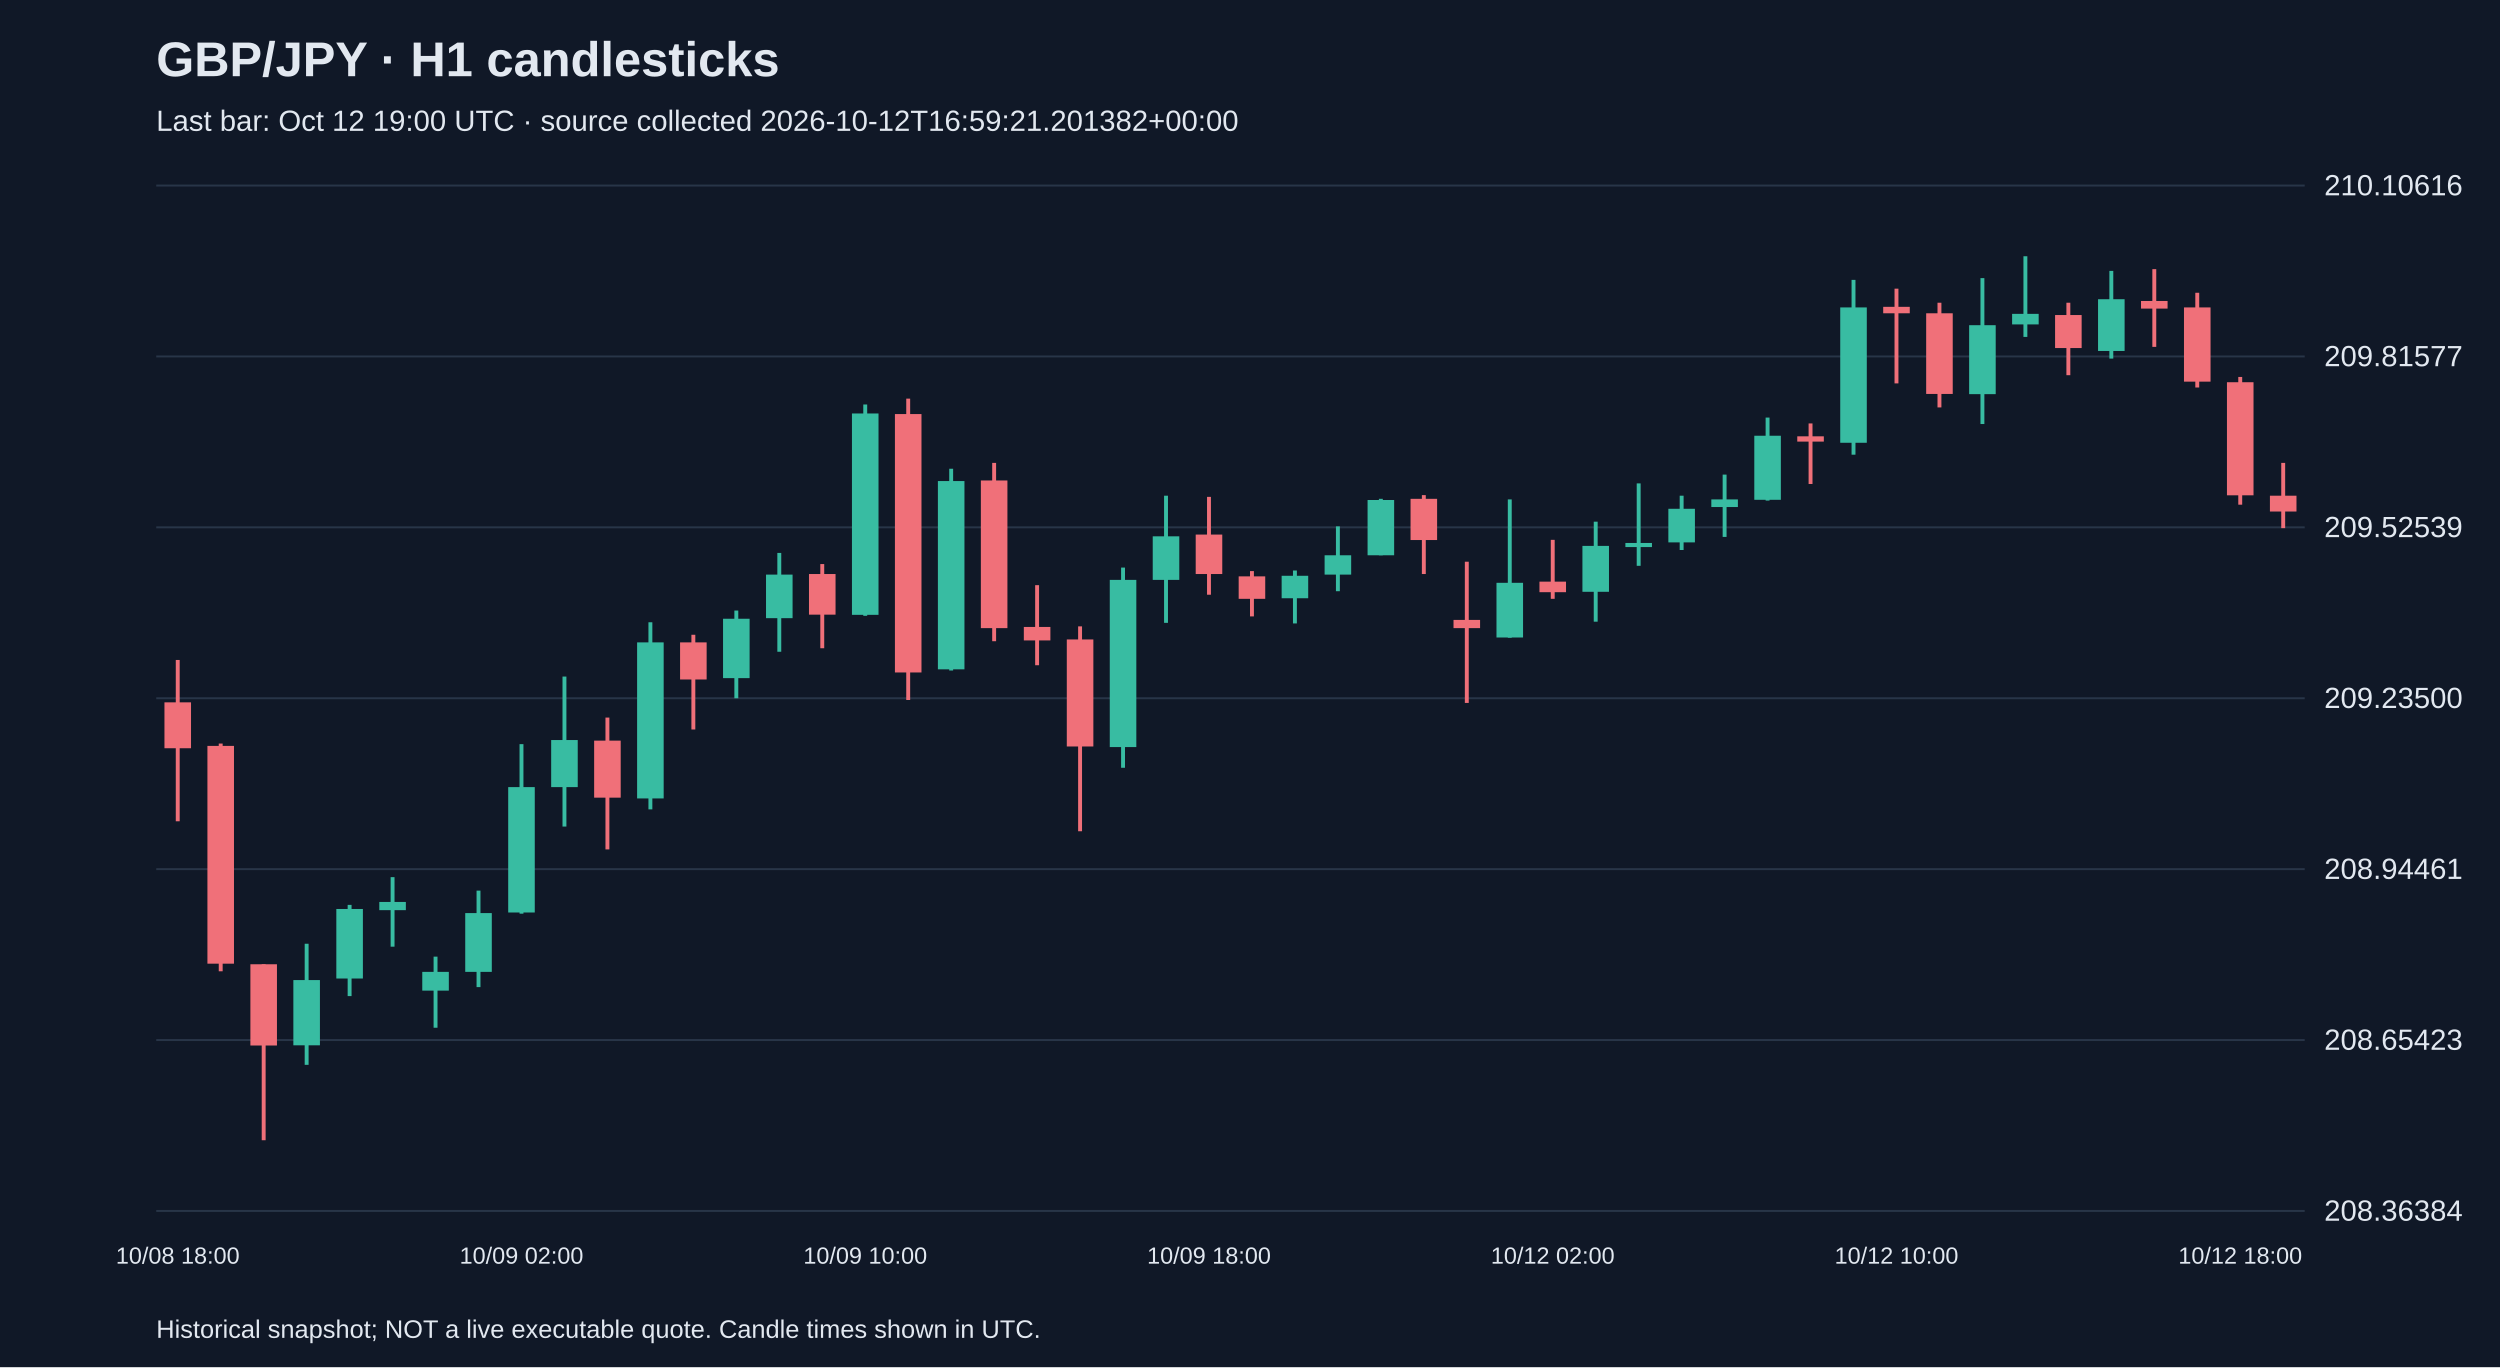
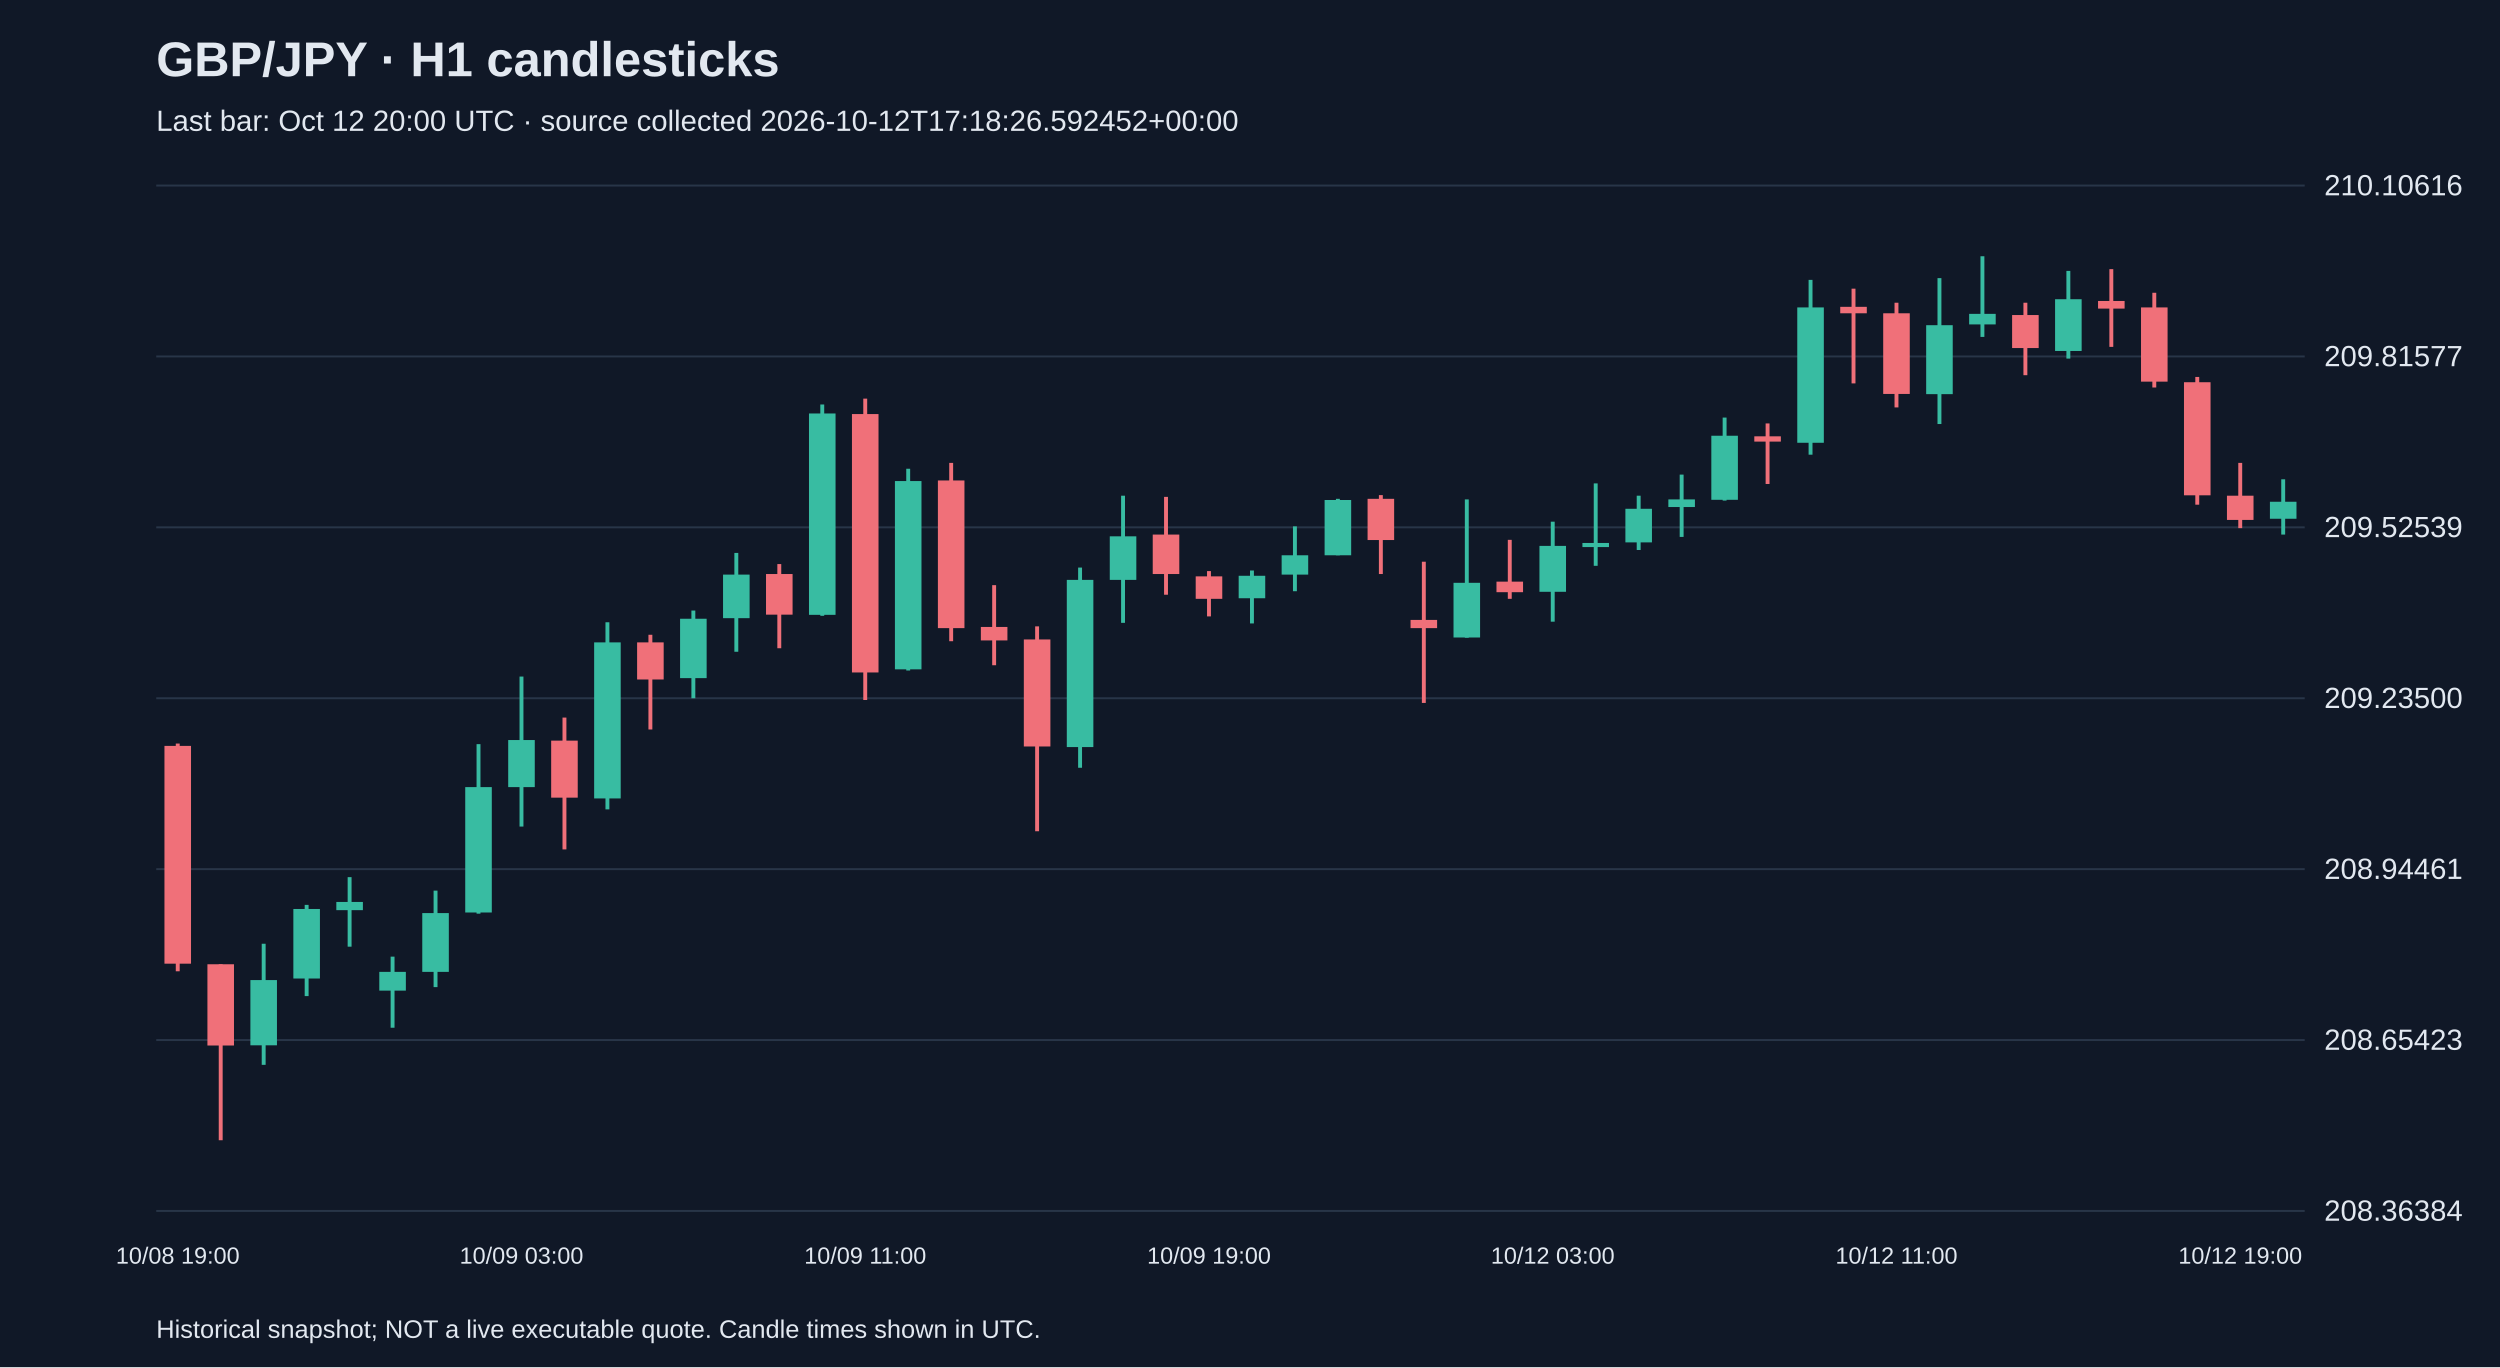
<svg xmlns="http://www.w3.org/2000/svg" viewBox="0 0 1280 700">
  <rect width="100%" height="100%" fill="#101827" />
  <style>text{font-family:Arial,sans-serif;fill:#e2e8f0}</style>
  <text x="80" y="39" font-size="25" font-weight="bold">GBP/JPY · H1 candlesticks</text>
-   <text x="80" y="67" font-size="15" fill="#a6b1c5">Last bar: Oct 12 19:00 UTC · source collected 2026-10-12T16:59:21.201382+00:00</text>
+   <text x="80" y="67" font-size="15" fill="#a6b1c5">Last bar: Oct 12 20:00 UTC · source collected 2026-10-12T17:18:26.592452+00:00</text>
  <line x1="80" y1="620.0" x2="1180" y2="620.0" stroke="#283548" />
  <text x="1190" y="625.0" font-size="15">208.36384</text>
  <line x1="80" y1="532.5" x2="1180" y2="532.5" stroke="#283548" />
  <text x="1190" y="537.5" font-size="15">208.65423</text>
  <line x1="80" y1="445.0" x2="1180" y2="445.0" stroke="#283548" />
  <text x="1190" y="450.0" font-size="15">208.94461</text>
  <line x1="80" y1="357.5" x2="1180" y2="357.5" stroke="#283548" />
  <text x="1190" y="362.5" font-size="15">209.23500</text>
  <line x1="80" y1="270.0" x2="1180" y2="270.0" stroke="#283548" />
  <text x="1190" y="275.0" font-size="15">209.52539</text>
  <line x1="80" y1="182.5" x2="1180" y2="182.5" stroke="#283548" />
  <text x="1190" y="187.5" font-size="15">209.81577</text>
  <line x1="80" y1="95.0" x2="1180" y2="95.0" stroke="#283548" />
  <text x="1190" y="100.0" font-size="15">210.10616</text>
-   <line x1="91.0" y1="337.9" x2="91.0" y2="420.5" stroke="#f07079" stroke-width="2" />
-   <rect x="84.2" y="359.6" width="13.6" height="23.5" fill="#f07079" />
-   <text x="91.0" y="647" text-anchor="middle" font-size="12">10/08 18:00</text>
-   <line x1="113.0" y1="380.7" x2="113.0" y2="497.3" stroke="#f07079" stroke-width="2" />
-   <rect x="106.2" y="381.9" width="13.6" height="111.5" fill="#f07079" />
-   <line x1="135.0" y1="493.7" x2="135.0" y2="583.8" stroke="#f07079" stroke-width="2" />
-   <rect x="128.2" y="493.7" width="13.6" height="41.6" fill="#f07079" />
-   <line x1="157.0" y1="483.2" x2="157.0" y2="545.2" stroke="#38bca2" stroke-width="2" />
-   <rect x="150.2" y="501.8" width="13.6" height="33.4" fill="#38bca2" />
-   <line x1="179.0" y1="463.3" x2="179.0" y2="510.0" stroke="#38bca2" stroke-width="2" />
-   <rect x="172.2" y="465.4" width="13.6" height="35.6" fill="#38bca2" />
-   <line x1="201.0" y1="449.1" x2="201.0" y2="484.7" stroke="#38bca2" stroke-width="2" />
-   <rect x="194.2" y="461.8" width="13.6" height="4.2" fill="#38bca2" />
-   <line x1="223.0" y1="489.8" x2="223.0" y2="526.2" stroke="#38bca2" stroke-width="2" />
-   <rect x="216.2" y="497.6" width="13.6" height="9.6" fill="#38bca2" />
-   <line x1="245.0" y1="456.0" x2="245.0" y2="505.4" stroke="#38bca2" stroke-width="2" />
-   <rect x="238.2" y="467.5" width="13.6" height="30.1" fill="#38bca2" />
-   <line x1="267.0" y1="381.0" x2="267.0" y2="467.8" stroke="#38bca2" stroke-width="2" />
-   <rect x="260.2" y="403.0" width="13.6" height="64.2" fill="#38bca2" />
-   <text x="267.0" y="647" text-anchor="middle" font-size="12">10/09 02:00</text>
-   <line x1="289.0" y1="346.4" x2="289.0" y2="423.2" stroke="#38bca2" stroke-width="2" />
-   <rect x="282.2" y="378.9" width="13.6" height="24.1" fill="#38bca2" />
-   <line x1="311.0" y1="367.4" x2="311.0" y2="434.9" stroke="#f07079" stroke-width="2" />
-   <rect x="304.2" y="379.2" width="13.6" height="29.2" fill="#f07079" />
-   <line x1="333.0" y1="318.6" x2="333.0" y2="414.4" stroke="#38bca2" stroke-width="2" />
-   <rect x="326.2" y="328.9" width="13.6" height="79.9" fill="#38bca2" />
-   <line x1="355.0" y1="325.0" x2="355.0" y2="373.5" stroke="#f07079" stroke-width="2" />
-   <rect x="348.2" y="328.9" width="13.6" height="19.0" fill="#f07079" />
-   <line x1="377.0" y1="312.6" x2="377.0" y2="357.5" stroke="#38bca2" stroke-width="2" />
-   <rect x="370.2" y="316.8" width="13.6" height="30.4" fill="#38bca2" />
-   <line x1="399.0" y1="283.1" x2="399.0" y2="333.7" stroke="#38bca2" stroke-width="2" />
-   <rect x="392.2" y="294.2" width="13.6" height="22.3" fill="#38bca2" />
-   <line x1="421.0" y1="288.8" x2="421.0" y2="331.9" stroke="#f07079" stroke-width="2" />
-   <rect x="414.2" y="293.9" width="13.6" height="20.8" fill="#f07079" />
-   <line x1="443.0" y1="207.1" x2="443.0" y2="315.3" stroke="#38bca2" stroke-width="2" />
-   <rect x="436.2" y="211.7" width="13.6" height="103.1" fill="#38bca2" />
-   <text x="443.0" y="647" text-anchor="middle" font-size="12">10/09 10:00</text>
-   <line x1="465.0" y1="204.1" x2="465.0" y2="358.4" stroke="#f07079" stroke-width="2" />
-   <rect x="458.2" y="212.0" width="13.6" height="132.3" fill="#f07079" />
-   <line x1="487.0" y1="240.0" x2="487.0" y2="343.3" stroke="#38bca2" stroke-width="2" />
-   <rect x="480.2" y="246.3" width="13.6" height="96.4" fill="#38bca2" />
-   <line x1="509.0" y1="237.0" x2="509.0" y2="328.3" stroke="#f07079" stroke-width="2" />
-   <rect x="502.2" y="246.0" width="13.6" height="75.6" fill="#f07079" />
-   <line x1="531.0" y1="299.6" x2="531.0" y2="340.6" stroke="#f07079" stroke-width="2" />
-   <rect x="524.2" y="321.0" width="13.6" height="6.9" fill="#f07079" />
-   <line x1="553.0" y1="320.7" x2="553.0" y2="425.6" stroke="#f07079" stroke-width="2" />
-   <rect x="546.2" y="327.4" width="13.6" height="54.8" fill="#f07079" />
-   <line x1="575.0" y1="290.6" x2="575.0" y2="393.1" stroke="#38bca2" stroke-width="2" />
-   <rect x="568.2" y="296.9" width="13.6" height="85.6" fill="#38bca2" />
-   <line x1="597.0" y1="253.8" x2="597.0" y2="318.9" stroke="#38bca2" stroke-width="2" />
-   <rect x="590.2" y="274.6" width="13.6" height="22.3" fill="#38bca2" />
-   <line x1="619.0" y1="254.4" x2="619.0" y2="304.5" stroke="#f07079" stroke-width="2" />
-   <rect x="612.2" y="273.7" width="13.6" height="20.2" fill="#f07079" />
-   <text x="619.0" y="647" text-anchor="middle" font-size="12">10/09 18:00</text>
-   <line x1="641.0" y1="292.4" x2="641.0" y2="315.6" stroke="#f07079" stroke-width="2" />
-   <rect x="634.2" y="295.1" width="13.6" height="11.5" fill="#f07079" />
-   <line x1="663.0" y1="292.1" x2="663.0" y2="319.2" stroke="#38bca2" stroke-width="2" />
-   <rect x="656.2" y="294.8" width="13.6" height="11.5" fill="#38bca2" />
-   <line x1="685.0" y1="269.5" x2="685.0" y2="302.7" stroke="#38bca2" stroke-width="2" />
-   <rect x="678.2" y="284.3" width="13.6" height="9.9" fill="#38bca2" />
-   <line x1="707.0" y1="255.4" x2="707.0" y2="284.3" stroke="#38bca2" stroke-width="2" />
-   <rect x="700.2" y="256.0" width="13.6" height="28.3" fill="#38bca2" />
-   <line x1="729.0" y1="253.5" x2="729.0" y2="293.9" stroke="#f07079" stroke-width="2" />
-   <rect x="722.2" y="255.4" width="13.6" height="21.1" fill="#f07079" />
-   <line x1="751.0" y1="287.6" x2="751.0" y2="359.9" stroke="#f07079" stroke-width="2" />
-   <rect x="744.2" y="317.4" width="13.6" height="4.2" fill="#f07079" />
-   <line x1="773.0" y1="255.7" x2="773.0" y2="326.5" stroke="#38bca2" stroke-width="2" />
-   <rect x="766.2" y="298.4" width="13.6" height="28.0" fill="#38bca2" />
-   <line x1="795.0" y1="276.4" x2="795.0" y2="306.6" stroke="#f07079" stroke-width="2" />
-   <rect x="788.2" y="297.8" width="13.6" height="5.4" fill="#f07079" />
-   <text x="795.0" y="647" text-anchor="middle" font-size="12">10/12 02:00</text>
-   <line x1="817.0" y1="267.1" x2="817.0" y2="318.3" stroke="#38bca2" stroke-width="2" />
-   <rect x="810.2" y="279.5" width="13.6" height="23.5" fill="#38bca2" />
-   <line x1="839.0" y1="247.5" x2="839.0" y2="289.7" stroke="#38bca2" stroke-width="2" />
-   <rect x="832.2" y="278.0" width="13.6" height="2.1" fill="#38bca2" />
-   <line x1="861.0" y1="253.8" x2="861.0" y2="281.6" stroke="#38bca2" stroke-width="2" />
-   <rect x="854.2" y="260.5" width="13.6" height="17.2" fill="#38bca2" />
-   <line x1="883.0" y1="243.0" x2="883.0" y2="274.9" stroke="#38bca2" stroke-width="2" />
-   <rect x="876.2" y="255.7" width="13.6" height="3.9" fill="#38bca2" />
-   <line x1="905.0" y1="213.8" x2="905.0" y2="256.3" stroke="#38bca2" stroke-width="2" />
-   <rect x="898.2" y="223.1" width="13.6" height="32.8" fill="#38bca2" />
-   <line x1="927.0" y1="216.8" x2="927.0" y2="247.8" stroke="#f07079" stroke-width="2" />
-   <rect x="920.2" y="223.4" width="13.6" height="2.7" fill="#f07079" />
-   <line x1="949.0" y1="143.3" x2="949.0" y2="232.8" stroke="#38bca2" stroke-width="2" />
-   <rect x="942.2" y="157.4" width="13.6" height="69.3" fill="#38bca2" />
-   <line x1="971.0" y1="147.8" x2="971.0" y2="196.3" stroke="#f07079" stroke-width="2" />
-   <rect x="964.2" y="157.1" width="13.6" height="3.3" fill="#f07079" />
-   <text x="971.0" y="647" text-anchor="middle" font-size="12">10/12 10:00</text>
-   <line x1="993.0" y1="155.0" x2="993.0" y2="208.6" stroke="#f07079" stroke-width="2" />
-   <rect x="986.2" y="160.4" width="13.6" height="41.3" fill="#f07079" />
-   <line x1="1015.0" y1="142.4" x2="1015.0" y2="217.1" stroke="#38bca2" stroke-width="2" />
-   <rect x="1008.2" y="166.5" width="13.6" height="35.3" fill="#38bca2" />
-   <line x1="1037.0" y1="131.2" x2="1037.0" y2="172.5" stroke="#38bca2" stroke-width="2" />
-   <rect x="1030.2" y="160.7" width="13.6" height="5.4" fill="#38bca2" />
-   <line x1="1059.0" y1="155.0" x2="1059.0" y2="192.1" stroke="#f07079" stroke-width="2" />
-   <rect x="1052.2" y="161.3" width="13.6" height="16.9" fill="#f07079" />
-   <line x1="1081.0" y1="138.7" x2="1081.0" y2="183.6" stroke="#38bca2" stroke-width="2" />
-   <rect x="1074.2" y="153.2" width="13.6" height="26.5" fill="#38bca2" />
-   <line x1="1103.0" y1="137.8" x2="1103.0" y2="177.6" stroke="#f07079" stroke-width="2" />
-   <rect x="1096.2" y="154.1" width="13.6" height="3.9" fill="#f07079" />
-   <line x1="1125.0" y1="149.9" x2="1125.0" y2="198.4" stroke="#f07079" stroke-width="2" />
-   <rect x="1118.2" y="157.4" width="13.6" height="38.0" fill="#f07079" />
-   <line x1="1147.0" y1="193.0" x2="1147.0" y2="258.4" stroke="#f07079" stroke-width="2" />
-   <rect x="1140.2" y="195.7" width="13.6" height="57.9" fill="#f07079" />
-   <text x="1147.0" y="647" text-anchor="middle" font-size="12">10/12 18:00</text>
-   <line x1="1169.0" y1="237.0" x2="1169.0" y2="270.4" stroke="#f07079" stroke-width="2" />
-   <rect x="1162.2" y="253.8" width="13.6" height="8.1" fill="#f07079" />
+   <line x1="91.0" y1="380.7" x2="91.0" y2="497.3" stroke="#f07079" stroke-width="2" />
+   <rect x="84.2" y="381.9" width="13.6" height="111.5" fill="#f07079" />
+   <text x="91.0" y="647" text-anchor="middle" font-size="12">10/08 19:00</text>
+   <line x1="113.0" y1="493.7" x2="113.0" y2="583.8" stroke="#f07079" stroke-width="2" />
+   <rect x="106.2" y="493.7" width="13.6" height="41.6" fill="#f07079" />
+   <line x1="135.0" y1="483.2" x2="135.0" y2="545.2" stroke="#38bca2" stroke-width="2" />
+   <rect x="128.2" y="501.8" width="13.6" height="33.4" fill="#38bca2" />
+   <line x1="157.0" y1="463.3" x2="157.0" y2="510.0" stroke="#38bca2" stroke-width="2" />
+   <rect x="150.2" y="465.4" width="13.6" height="35.6" fill="#38bca2" />
+   <line x1="179.0" y1="449.1" x2="179.0" y2="484.7" stroke="#38bca2" stroke-width="2" />
+   <rect x="172.2" y="461.8" width="13.6" height="4.2" fill="#38bca2" />
+   <line x1="201.0" y1="489.8" x2="201.0" y2="526.2" stroke="#38bca2" stroke-width="2" />
+   <rect x="194.2" y="497.6" width="13.6" height="9.6" fill="#38bca2" />
+   <line x1="223.0" y1="456.0" x2="223.0" y2="505.4" stroke="#38bca2" stroke-width="2" />
+   <rect x="216.2" y="467.5" width="13.6" height="30.1" fill="#38bca2" />
+   <line x1="245.0" y1="381.0" x2="245.0" y2="467.8" stroke="#38bca2" stroke-width="2" />
+   <rect x="238.2" y="403.0" width="13.6" height="64.2" fill="#38bca2" />
+   <line x1="267.0" y1="346.4" x2="267.0" y2="423.2" stroke="#38bca2" stroke-width="2" />
+   <rect x="260.2" y="378.9" width="13.6" height="24.1" fill="#38bca2" />
+   <text x="267.0" y="647" text-anchor="middle" font-size="12">10/09 03:00</text>
+   <line x1="289.0" y1="367.4" x2="289.0" y2="434.9" stroke="#f07079" stroke-width="2" />
+   <rect x="282.2" y="379.2" width="13.6" height="29.2" fill="#f07079" />
+   <line x1="311.0" y1="318.6" x2="311.0" y2="414.4" stroke="#38bca2" stroke-width="2" />
+   <rect x="304.2" y="328.9" width="13.6" height="79.9" fill="#38bca2" />
+   <line x1="333.0" y1="325.0" x2="333.0" y2="373.5" stroke="#f07079" stroke-width="2" />
+   <rect x="326.2" y="328.9" width="13.6" height="19.0" fill="#f07079" />
+   <line x1="355.0" y1="312.6" x2="355.0" y2="357.5" stroke="#38bca2" stroke-width="2" />
+   <rect x="348.2" y="316.8" width="13.6" height="30.4" fill="#38bca2" />
+   <line x1="377.0" y1="283.1" x2="377.0" y2="333.7" stroke="#38bca2" stroke-width="2" />
+   <rect x="370.2" y="294.2" width="13.6" height="22.3" fill="#38bca2" />
+   <line x1="399.0" y1="288.8" x2="399.0" y2="331.9" stroke="#f07079" stroke-width="2" />
+   <rect x="392.2" y="293.9" width="13.6" height="20.8" fill="#f07079" />
+   <line x1="421.0" y1="207.1" x2="421.0" y2="315.3" stroke="#38bca2" stroke-width="2" />
+   <rect x="414.2" y="211.7" width="13.6" height="103.1" fill="#38bca2" />
+   <line x1="443.0" y1="204.1" x2="443.0" y2="358.4" stroke="#f07079" stroke-width="2" />
+   <rect x="436.2" y="212.0" width="13.6" height="132.3" fill="#f07079" />
+   <text x="443.0" y="647" text-anchor="middle" font-size="12">10/09 11:00</text>
+   <line x1="465.0" y1="240.0" x2="465.0" y2="343.3" stroke="#38bca2" stroke-width="2" />
+   <rect x="458.2" y="246.3" width="13.6" height="96.4" fill="#38bca2" />
+   <line x1="487.0" y1="237.0" x2="487.0" y2="328.3" stroke="#f07079" stroke-width="2" />
+   <rect x="480.2" y="246.0" width="13.6" height="75.6" fill="#f07079" />
+   <line x1="509.0" y1="299.6" x2="509.0" y2="340.6" stroke="#f07079" stroke-width="2" />
+   <rect x="502.2" y="321.0" width="13.6" height="6.9" fill="#f07079" />
+   <line x1="531.0" y1="320.7" x2="531.0" y2="425.6" stroke="#f07079" stroke-width="2" />
+   <rect x="524.2" y="327.4" width="13.6" height="54.8" fill="#f07079" />
+   <line x1="553.0" y1="290.6" x2="553.0" y2="393.1" stroke="#38bca2" stroke-width="2" />
+   <rect x="546.2" y="296.9" width="13.6" height="85.6" fill="#38bca2" />
+   <line x1="575.0" y1="253.8" x2="575.0" y2="318.9" stroke="#38bca2" stroke-width="2" />
+   <rect x="568.2" y="274.6" width="13.6" height="22.3" fill="#38bca2" />
+   <line x1="597.0" y1="254.4" x2="597.0" y2="304.5" stroke="#f07079" stroke-width="2" />
+   <rect x="590.2" y="273.7" width="13.6" height="20.2" fill="#f07079" />
+   <line x1="619.0" y1="292.4" x2="619.0" y2="315.6" stroke="#f07079" stroke-width="2" />
+   <rect x="612.2" y="295.1" width="13.6" height="11.5" fill="#f07079" />
+   <text x="619.0" y="647" text-anchor="middle" font-size="12">10/09 19:00</text>
+   <line x1="641.0" y1="292.1" x2="641.0" y2="319.2" stroke="#38bca2" stroke-width="2" />
+   <rect x="634.2" y="294.8" width="13.6" height="11.5" fill="#38bca2" />
+   <line x1="663.0" y1="269.5" x2="663.0" y2="302.7" stroke="#38bca2" stroke-width="2" />
+   <rect x="656.2" y="284.3" width="13.6" height="9.9" fill="#38bca2" />
+   <line x1="685.0" y1="255.4" x2="685.0" y2="284.3" stroke="#38bca2" stroke-width="2" />
+   <rect x="678.2" y="256.0" width="13.6" height="28.3" fill="#38bca2" />
+   <line x1="707.0" y1="253.5" x2="707.0" y2="293.9" stroke="#f07079" stroke-width="2" />
+   <rect x="700.2" y="255.4" width="13.6" height="21.1" fill="#f07079" />
+   <line x1="729.0" y1="287.6" x2="729.0" y2="359.9" stroke="#f07079" stroke-width="2" />
+   <rect x="722.2" y="317.4" width="13.6" height="4.2" fill="#f07079" />
+   <line x1="751.0" y1="255.7" x2="751.0" y2="326.5" stroke="#38bca2" stroke-width="2" />
+   <rect x="744.2" y="298.4" width="13.6" height="28.0" fill="#38bca2" />
+   <line x1="773.0" y1="276.4" x2="773.0" y2="306.6" stroke="#f07079" stroke-width="2" />
+   <rect x="766.2" y="297.8" width="13.6" height="5.4" fill="#f07079" />
+   <line x1="795.0" y1="267.1" x2="795.0" y2="318.3" stroke="#38bca2" stroke-width="2" />
+   <rect x="788.2" y="279.5" width="13.6" height="23.5" fill="#38bca2" />
+   <text x="795.0" y="647" text-anchor="middle" font-size="12">10/12 03:00</text>
+   <line x1="817.0" y1="247.5" x2="817.0" y2="289.7" stroke="#38bca2" stroke-width="2" />
+   <rect x="810.2" y="278.0" width="13.6" height="2.1" fill="#38bca2" />
+   <line x1="839.0" y1="253.8" x2="839.0" y2="281.6" stroke="#38bca2" stroke-width="2" />
+   <rect x="832.2" y="260.5" width="13.6" height="17.2" fill="#38bca2" />
+   <line x1="861.0" y1="243.0" x2="861.0" y2="274.9" stroke="#38bca2" stroke-width="2" />
+   <rect x="854.2" y="255.7" width="13.6" height="3.9" fill="#38bca2" />
+   <line x1="883.0" y1="213.8" x2="883.0" y2="256.3" stroke="#38bca2" stroke-width="2" />
+   <rect x="876.2" y="223.1" width="13.6" height="32.8" fill="#38bca2" />
+   <line x1="905.0" y1="216.8" x2="905.0" y2="247.8" stroke="#f07079" stroke-width="2" />
+   <rect x="898.2" y="223.4" width="13.6" height="2.7" fill="#f07079" />
+   <line x1="927.0" y1="143.3" x2="927.0" y2="232.8" stroke="#38bca2" stroke-width="2" />
+   <rect x="920.2" y="157.4" width="13.6" height="69.3" fill="#38bca2" />
+   <line x1="949.0" y1="147.8" x2="949.0" y2="196.3" stroke="#f07079" stroke-width="2" />
+   <rect x="942.2" y="157.1" width="13.6" height="3.3" fill="#f07079" />
+   <line x1="971.0" y1="155.0" x2="971.0" y2="208.6" stroke="#f07079" stroke-width="2" />
+   <rect x="964.2" y="160.4" width="13.6" height="41.3" fill="#f07079" />
+   <text x="971.0" y="647" text-anchor="middle" font-size="12">10/12 11:00</text>
+   <line x1="993.0" y1="142.4" x2="993.0" y2="217.1" stroke="#38bca2" stroke-width="2" />
+   <rect x="986.2" y="166.5" width="13.6" height="35.3" fill="#38bca2" />
+   <line x1="1015.0" y1="131.2" x2="1015.0" y2="172.5" stroke="#38bca2" stroke-width="2" />
+   <rect x="1008.2" y="160.7" width="13.6" height="5.4" fill="#38bca2" />
+   <line x1="1037.0" y1="155.0" x2="1037.0" y2="192.1" stroke="#f07079" stroke-width="2" />
+   <rect x="1030.2" y="161.3" width="13.6" height="16.9" fill="#f07079" />
+   <line x1="1059.0" y1="138.7" x2="1059.0" y2="183.6" stroke="#38bca2" stroke-width="2" />
+   <rect x="1052.2" y="153.2" width="13.6" height="26.5" fill="#38bca2" />
+   <line x1="1081.0" y1="137.8" x2="1081.0" y2="177.6" stroke="#f07079" stroke-width="2" />
+   <rect x="1074.2" y="154.1" width="13.6" height="3.9" fill="#f07079" />
+   <line x1="1103.0" y1="149.9" x2="1103.0" y2="198.4" stroke="#f07079" stroke-width="2" />
+   <rect x="1096.2" y="157.4" width="13.6" height="38.0" fill="#f07079" />
+   <line x1="1125.0" y1="193.0" x2="1125.0" y2="258.4" stroke="#f07079" stroke-width="2" />
+   <rect x="1118.2" y="195.7" width="13.6" height="57.9" fill="#f07079" />
+   <line x1="1147.0" y1="237.0" x2="1147.0" y2="270.4" stroke="#f07079" stroke-width="2" />
+   <rect x="1140.2" y="253.8" width="13.6" height="12.4" fill="#f07079" />
+   <text x="1147.0" y="647" text-anchor="middle" font-size="12">10/12 19:00</text>
+   <line x1="1169.0" y1="245.4" x2="1169.0" y2="273.7" stroke="#38bca2" stroke-width="2" />
+   <rect x="1162.2" y="256.9" width="13.6" height="8.7" fill="#38bca2" />
  <text x="80" y="685" font-size="13">Historical snapshot; NOT a live executable quote. Candle times shown in UTC.</text>
</svg>
